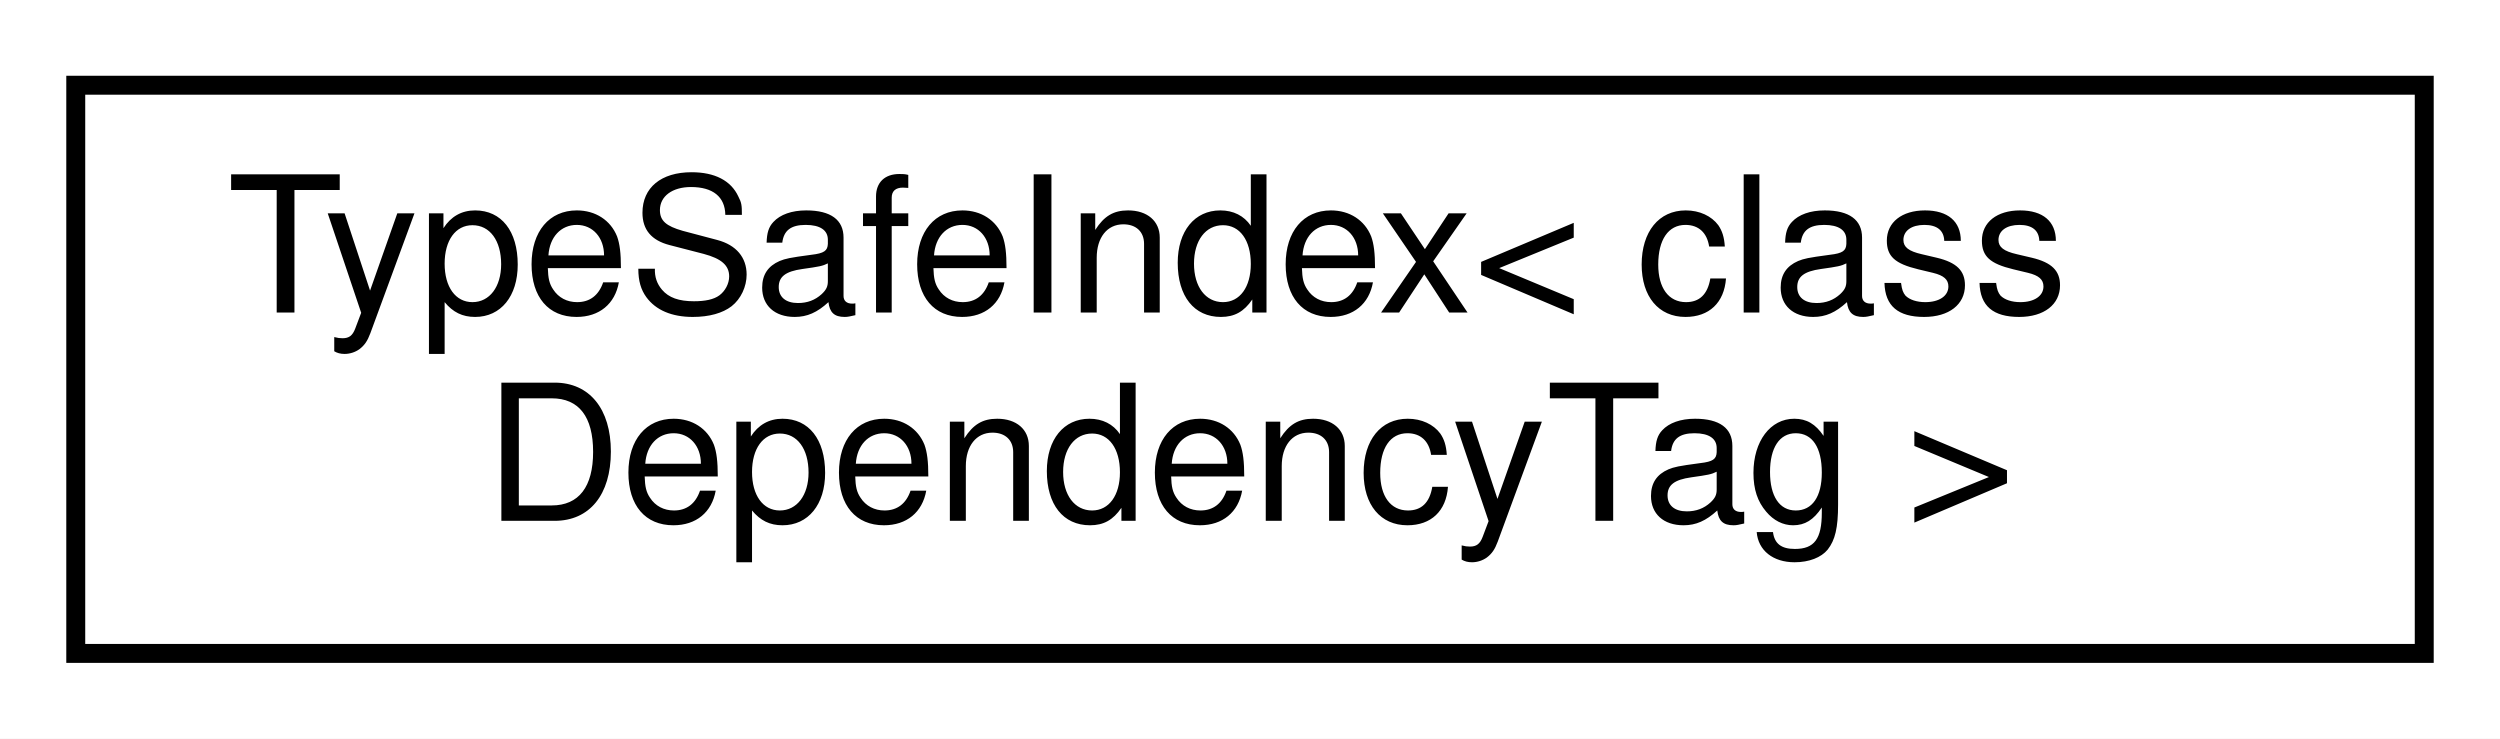
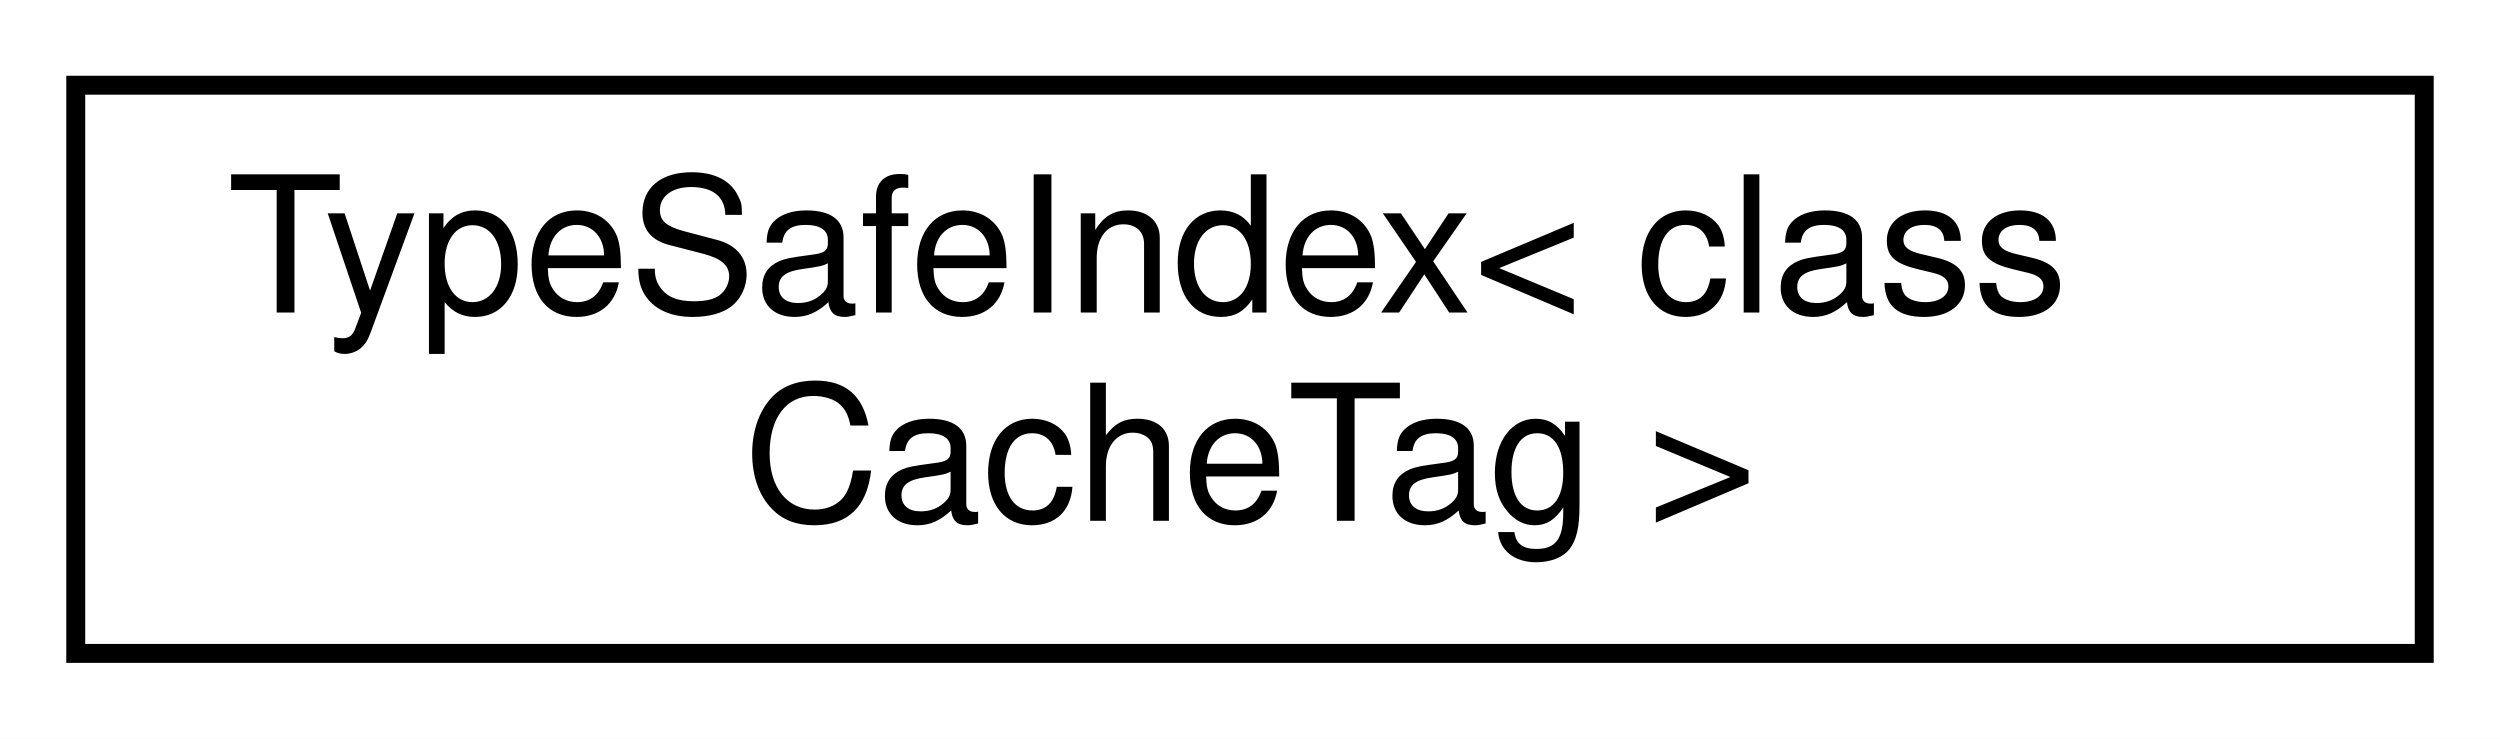
<svg xmlns="http://www.w3.org/2000/svg" xmlns:xlink="http://www.w3.org/1999/xlink" width="132pt" height="39pt" viewBox="0.00 0.00 132.00 39.00">
  <g id="graph0" class="graph" transform="scale(1 1) rotate(0) translate(4 35)">
    <polygon fill="white" stroke="transparent" points="-4,4 -4,-35 128,-35 128,4 -4,4" />
    <g id="node1" class="node">
      <g id="a_node1">
        <a xlink:href="classmaliput_1_1drake_1_1_type_safe_index.html" target="_top" xlink:title=" ">
          <polygon fill="white" stroke="black" points="0,-0.5 0,-30.5 124,-30.5 124,-0.5 0,-0.5" />
          <text text-anchor="start" x="8" y="-18.5" font-family="Helvetica,sans-Serif" font-size="10.00">TypeSafeIndex&lt; class</text>
-           <text text-anchor="middle" x="62" y="-7.5" font-family="Helvetica,sans-Serif" font-size="10.00"> DependencyTag &gt;</text>
+           <text text-anchor="middle" x="62" y="-7.5" font-family="Helvetica,sans-Serif" font-size="10.00"> CacheTag &gt;</text>
        </a>
      </g>
    </g>
  </g>
</svg>
